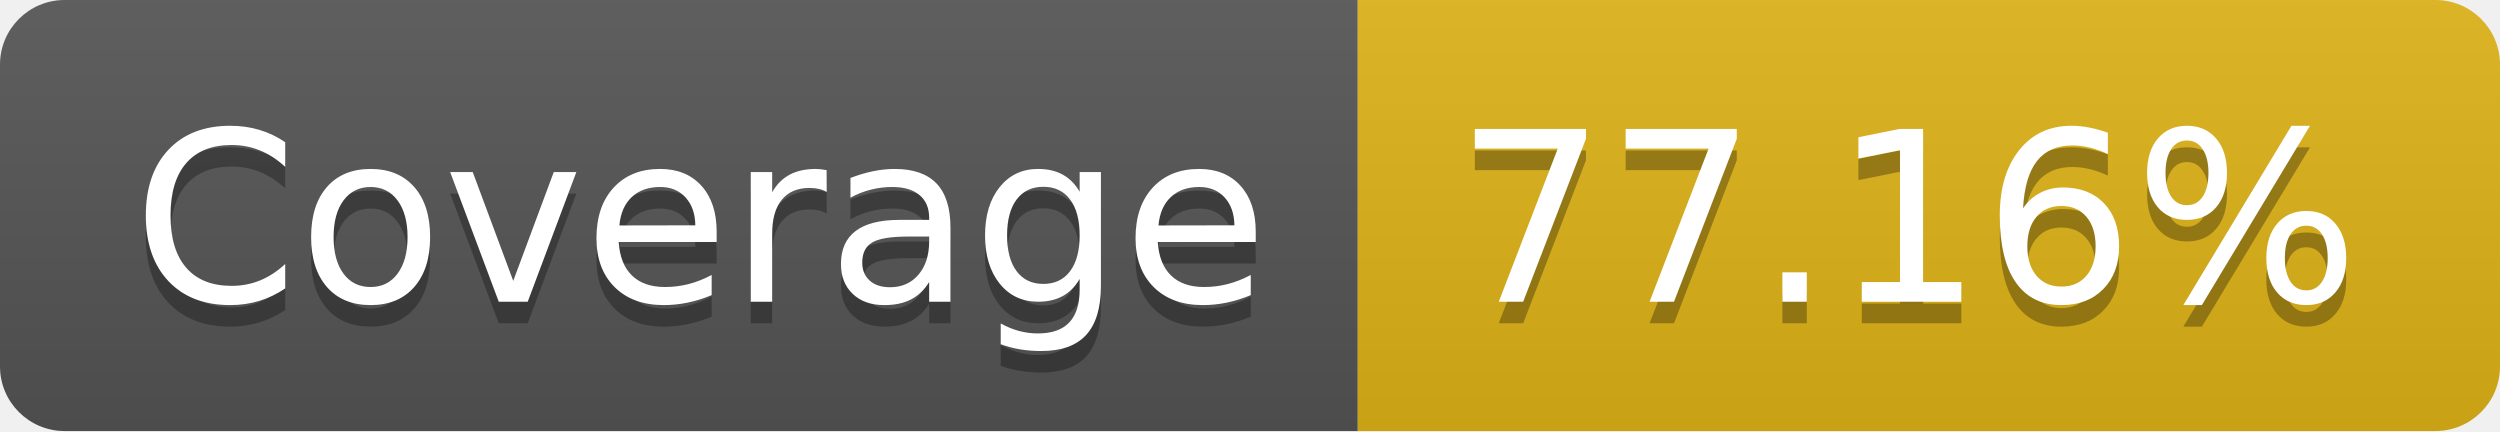
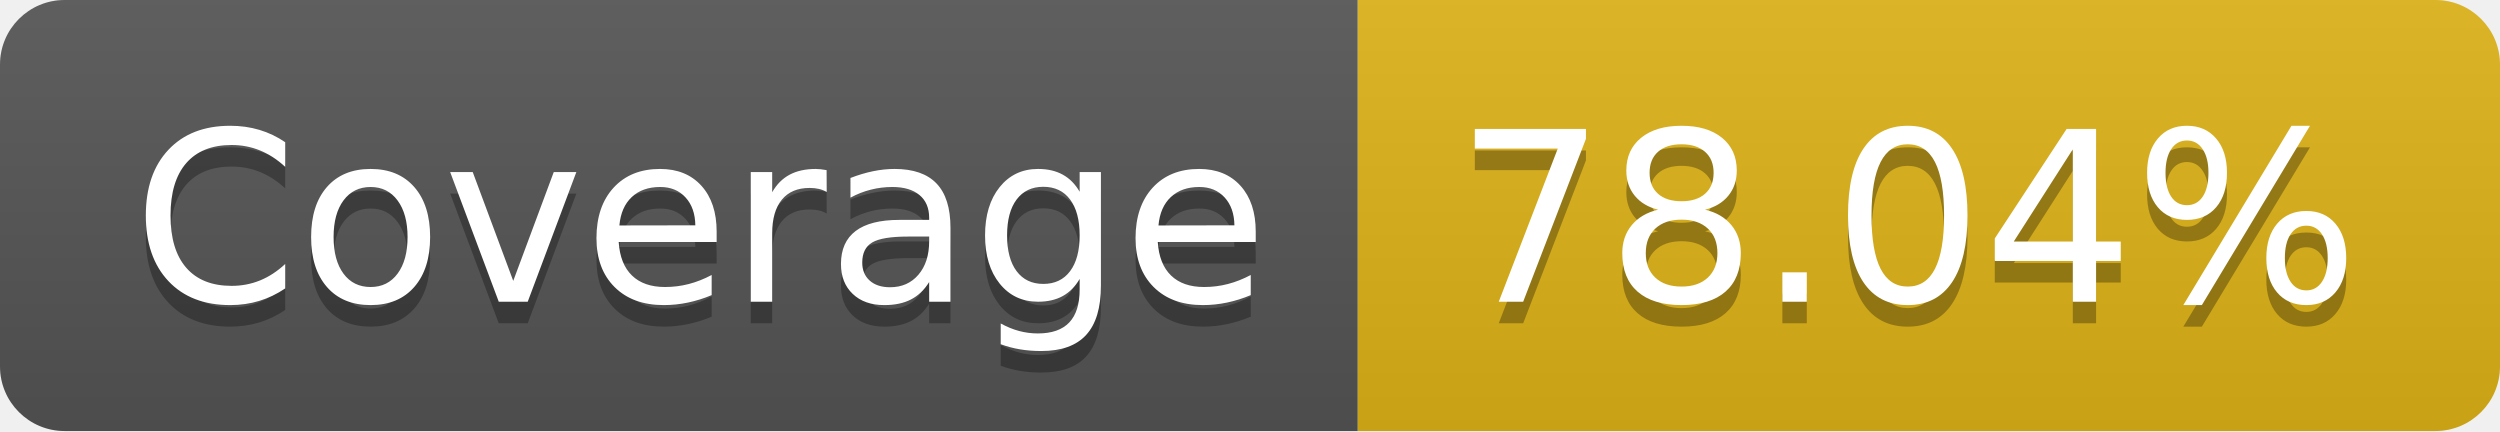
- <svg xmlns="http://www.w3.org/2000/svg" width="116" height="20" role="img" aria-label="Coverage: 77.16%">
+ <svg xmlns="http://www.w3.org/2000/svg" width="116" height="20" role="img" aria-label="Coverage: 78.04%">
  <linearGradient id="s" x2="0" y2="100%">
    <stop offset="0" stop-color="#bbb" stop-opacity=".1" />
    <stop offset="1" stop-opacity=".1" />
  </linearGradient>
  <clipPath id="r">
    <rect width="116" height="20" rx="3" fill="#fff" />
  </clipPath>
  <g clip-path="url(#r)">
    <rect width="63" height="20" fill="#555" />
    <rect x="63" width="53" height="20" fill="#dfb317" />
    <rect width="116" height="20" fill="url(#s)" />
  </g>
  <g fill="#fff" text-anchor="middle" font-family="Verdana,Geneva,DejaVu Sans,sans-serif" text-rendering="geometricPrecision" font-size="110">
    <text aria-hidden="true" x="325" y="150" fill="#010101" fill-opacity=".3" transform="scale(.1)" textLength="530">Coverage</text>
    <text x="325" y="140" transform="scale(.1)" fill="#fff" textLength="530">Coverage</text>
-     <text aria-hidden="true" x="885" y="150" fill="#010101" fill-opacity=".3" transform="scale(.1)" textLength="430">77.16%</text>
-     <text x="885" y="140" transform="scale(.1)" fill="#fff" textLength="430">77.16%</text>
+     <text aria-hidden="true" x="885" y="150" fill="#010101" fill-opacity=".3" transform="scale(.1)" textLength="430">78.04%</text>
+     <text x="885" y="140" transform="scale(.1)" fill="#fff" textLength="430">78.04%</text>
  </g>
</svg>
